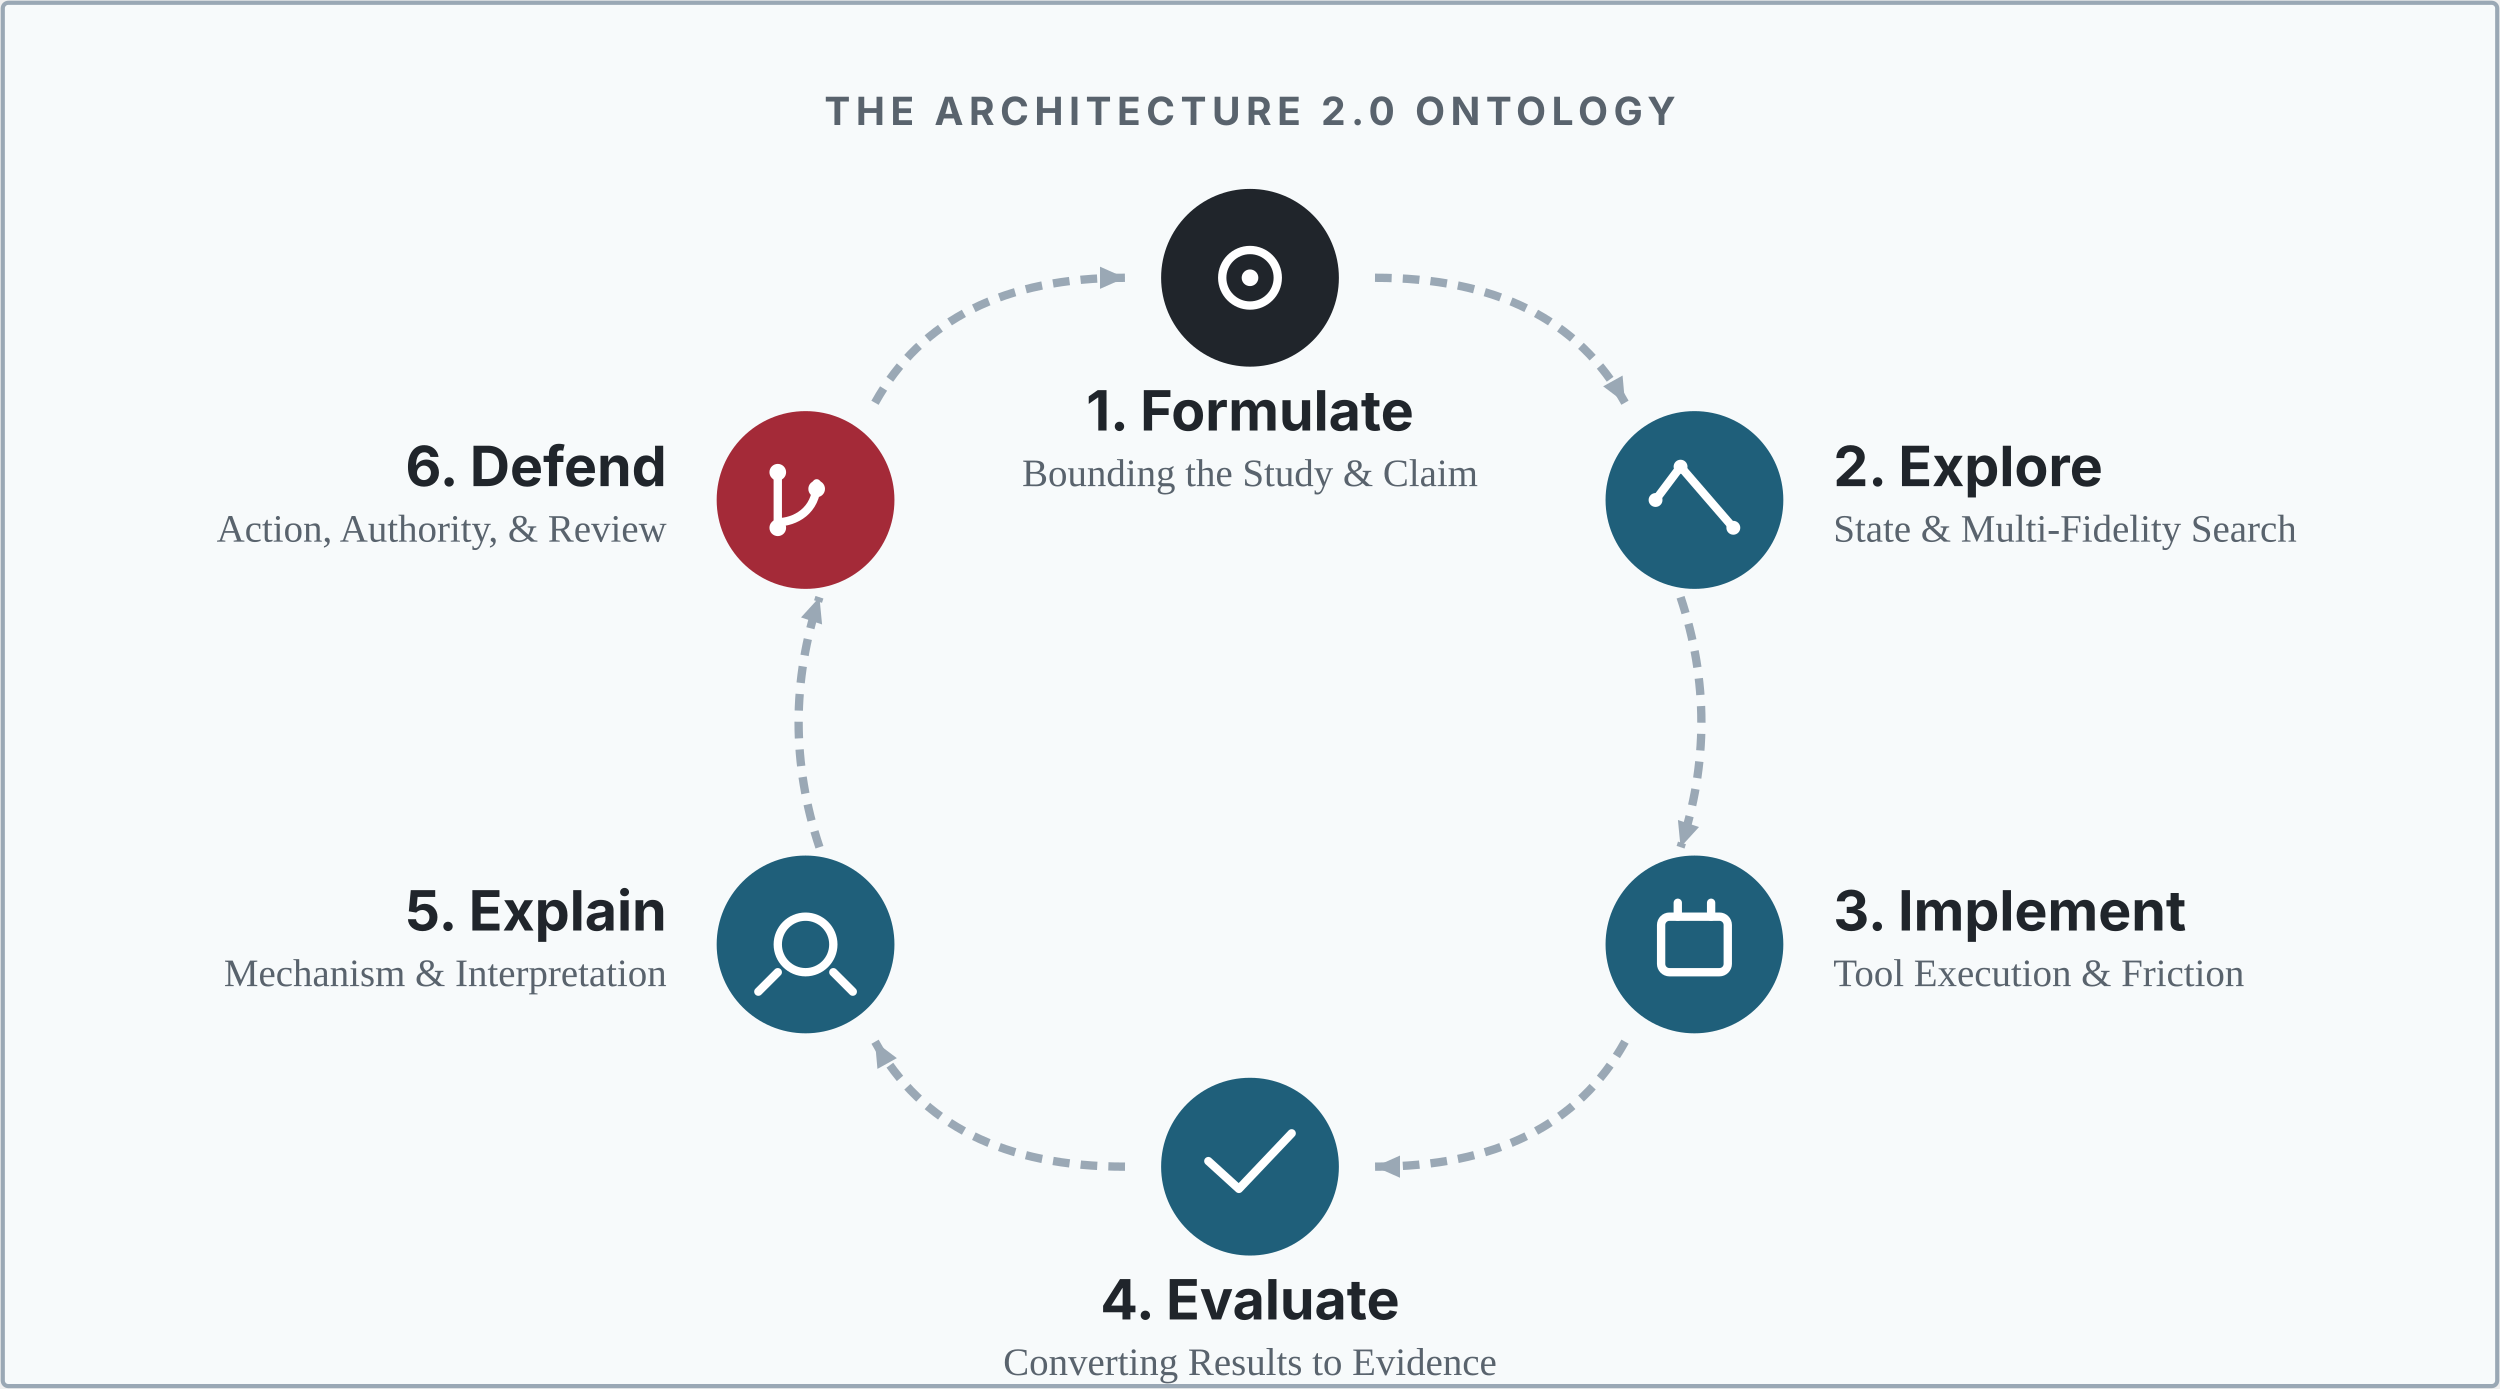
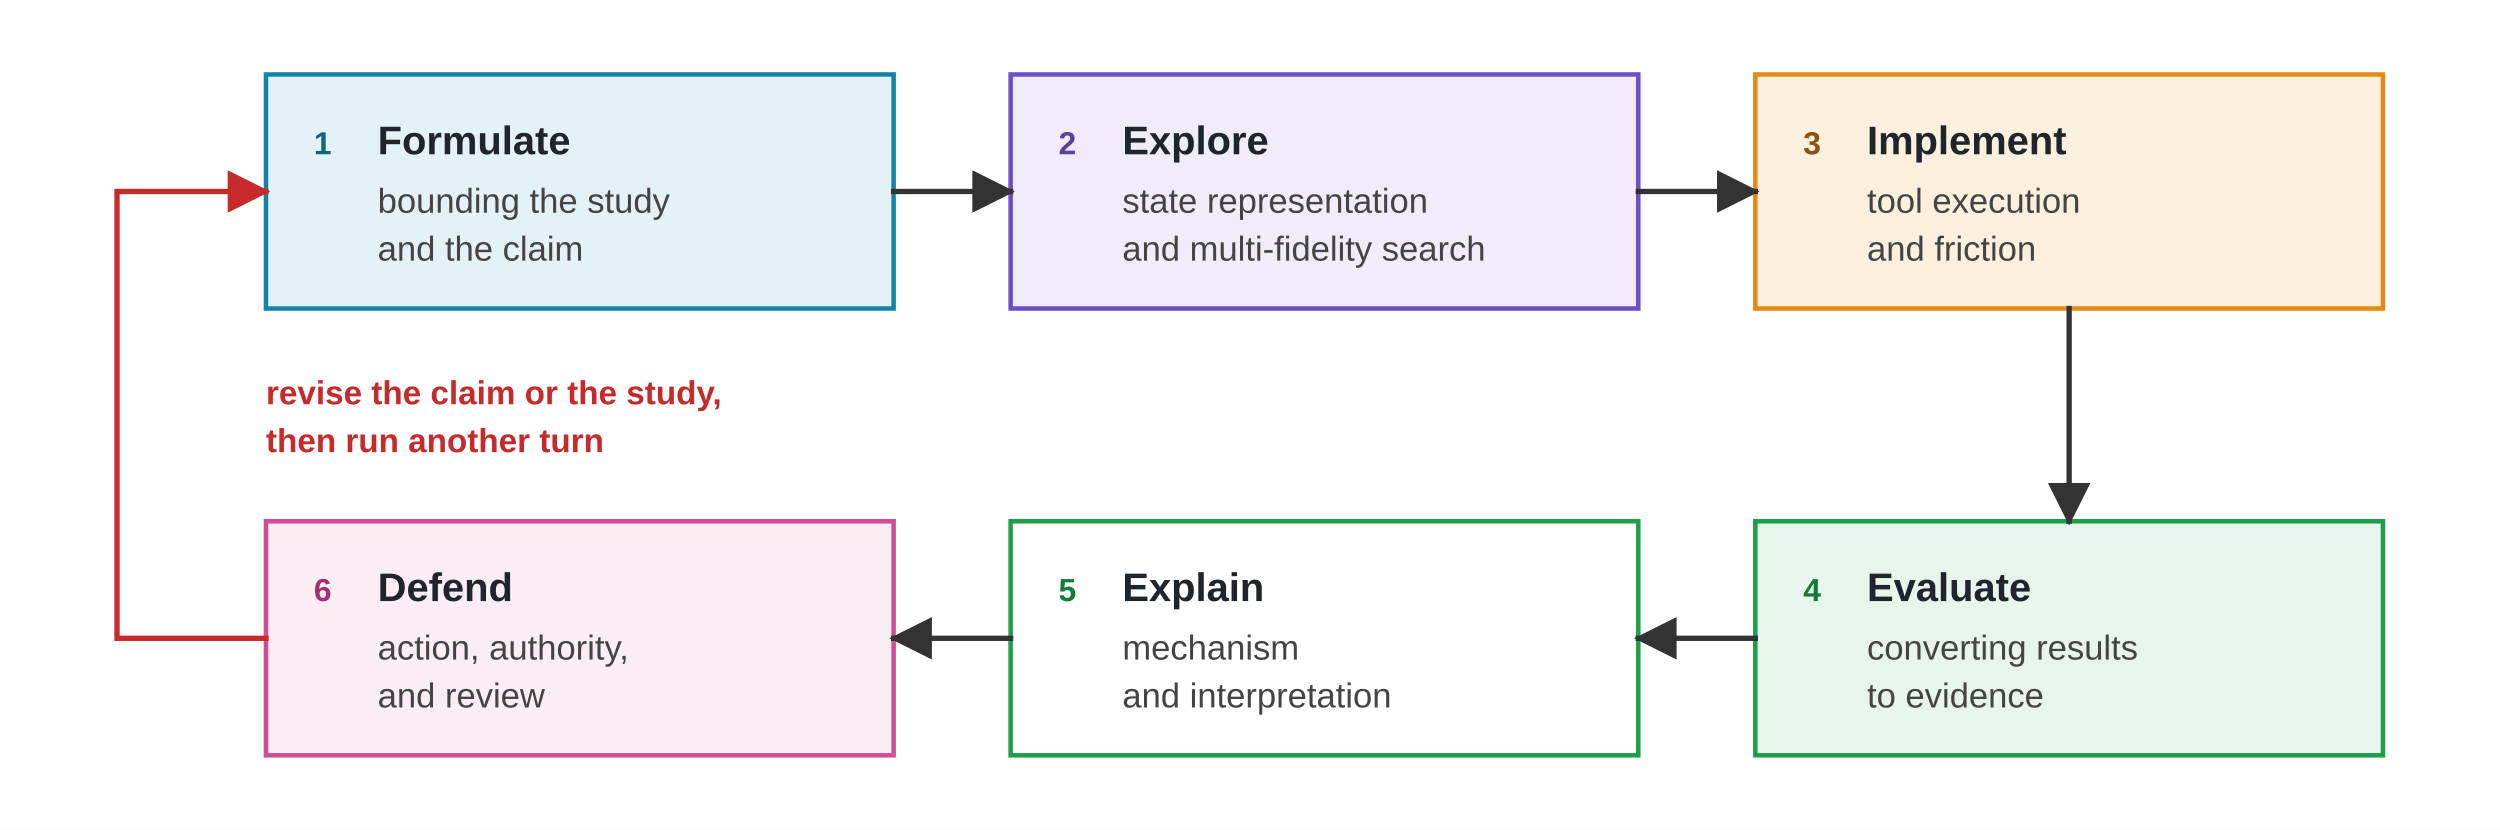
- <svg xmlns="http://www.w3.org/2000/svg" viewBox="0 0 900 500" role="img" aria-labelledby="title desc">
+ <svg xmlns="http://www.w3.org/2000/svg" viewBox="0 0 940 312" role="img" aria-labelledby="ontology-title ontology-desc">
  <defs>
+     <marker id="arrow-dark" viewBox="0 0 10 10" refX="9" refY="5" markerWidth="8" markerHeight="8" orient="auto">
+       <path d="M 0 0 L 10 5 L 0 10 z" fill="#333333" />
+     </marker>
+     <marker id="arrow-red" viewBox="0 0 10 10" refX="9" refY="5" markerWidth="8" markerHeight="8" orient="auto">
+       <path d="M 0 0 L 10 5 L 0 10 z" fill="#C62A2A" />
+     </marker>
    <style>
-       .label { fill: #20252B; font-family: Inter, -apple-system, BlinkMacSystemFont, "Segoe UI", sans-serif; font-size: 20px; font-weight: 750; }
-       .sub { fill: #59636D; font-family: Georgia, "Times New Roman", serif; font-size: 14px; }
-       .section { fill: #59636D; font-family: Inter, -apple-system, BlinkMacSystemFont, "Segoe UI", sans-serif; font-size: 14px; font-weight: 750; letter-spacing: 2px; }
-       .arrow { fill: none; stroke: #9AA8B5; stroke-width: 3; stroke-linecap: butt; vector-effect: non-scaling-stroke; stroke-dasharray: 6 4; }
-       .ico { fill: none; stroke: #FFFFFF; stroke-linecap: round; stroke-linejoin: round; vector-effect: non-scaling-stroke; stroke-width: 3; }
-       .node-bg { fill: #1F5F7A; }
-       .node-bg-human { fill: #20252B; }
-       .node-bg-decide { fill: #A42A38; }
+       .font { font-family: Arial, Helvetica, sans-serif; }
+       .stage { stroke-width: 1.7; }
+       .formulate { fill: #E4F1F6; stroke: #1683A6; }
+       .explore   { fill: #F0ECFA; stroke: #6A4FC7; }
+       .implement { fill: #FBF0DE; stroke: #E68A17; }
+       .evaluate  { fill: #E7F5EC; stroke: #1E9E48; }
+       .explain   { fill: #FFFFFF; stroke: #1E9E48; }
+       .defend    { fill: #FBEDF4; stroke: #D24D96; }
+       .title { font-size: 15px; font-weight: 700; fill: #20252B; }
+       .sub { font-size: 13px; fill: #444444; }
+       .tag { font-size: 12px; font-weight: 700; }
+       .tag-formulate { fill: #136680; }
+       .tag-explore   { fill: #59429E; }
+       .tag-implement { fill: #8A5310; }
+       .tag-evaluate  { fill: #157A38; }
+       .tag-explain   { fill: #157A38; }
+       .tag-defend    { fill: #A82E70; }
+       .edge { fill: none; stroke: #333333; stroke-width: 2; stroke-linecap: square; stroke-linejoin: miter; marker-end: url(#arrow-dark); }
+       .revise { fill: none; stroke: #C62A2A; stroke-width: 2; stroke-linecap: square; stroke-linejoin: miter; marker-end: url(#arrow-red); }
+       .revise-text { font-size: 12.5px; font-weight: 700; fill: #C62A2A; }
    </style>
-     <marker id="arrowhead" markerWidth="10" markerHeight="10" refX="9" refY="5" orient="auto" markerUnits="userSpaceOnUse">
-       <path d="M0 1L9 5L0 9Z" fill="#9AA8B5" />
-     </marker>
  </defs>
-   <rect x="1" y="1" width="898" height="498" rx="2" fill="#F7FAFB" stroke="#9AA8B5" stroke-width="1.5" />
-   <text x="450" y="45" class="section" text-anchor="middle">THE ARCHITECTURE 2.0 ONTOLOGY</text>
-   <path class="arrow" d="M495 100 Q 560 100 585 145" marker-end="url(#arrowhead)" />
-   <path class="arrow" d="M605 215 Q 620 260 605 305" marker-end="url(#arrowhead)" />
-   <path class="arrow" d="M585 375 Q 560 420 495 420" marker-end="url(#arrowhead)" />
-   <path class="arrow" d="M405 420 Q 340 420 315 375" marker-end="url(#arrowhead)" />
-   <path class="arrow" d="M295 305 Q 280 260 295 215" marker-end="url(#arrowhead)" />
-   <path class="arrow" d="M315 145 Q 340 100 405 100" marker-end="url(#arrowhead)" />
-   <g>
-     <circle cx="450" cy="100" r="32" class="node-bg-human" />
-     <circle cx="450" cy="100" r="10" class="ico" />
-     <circle cx="450" cy="100" r="3" fill="#FFFFFF" />
-     <text x="450" y="155" class="label" text-anchor="middle">1. Formulate</text>
-     <text x="450" y="175" class="sub" text-anchor="middle">Bounding the Study &amp; Claim</text>
-   </g>
-   <g>
-     <circle cx="610" cy="180" r="32" class="node-bg" />
-     <path d="M596 180 L605 168 L624 190" class="ico" />
-     <circle cx="596" cy="180" r="2.5" fill="#FFFFFF" />
-     <circle cx="624" cy="190" r="2.5" fill="#FFFFFF" />
-     <circle cx="605" cy="168" r="2.5" fill="#FFFFFF" />
-     <text x="660" y="175" class="label" text-anchor="start">2. Explore</text>
-     <text x="660" y="195" class="sub" text-anchor="start">State &amp; Multi-Fidelity Search</text>
-   </g>
-   <g>
-     <circle cx="610" cy="340" r="32" class="node-bg" />
-     <rect x="598" y="330" width="24" height="20" rx="3" class="ico" />
-     <path d="M604 330 V325 M616 330 V325" class="ico" />
-     <text x="660" y="335" class="label" text-anchor="start">3. Implement</text>
-     <text x="660" y="355" class="sub" text-anchor="start">Tool Execution &amp; Friction</text>
-   </g>
-   <g>
-     <circle cx="450" cy="420" r="32" class="node-bg" />
-     <path d="M435 418 L446 428 L465 408" class="ico" stroke-width="4" />
-     <text x="450" y="475" class="label" text-anchor="middle">4. Evaluate</text>
-     <text x="450" y="495" class="sub" text-anchor="middle">Converting Results to Evidence</text>
-   </g>
-   <g>
-     <circle cx="290" cy="340" r="32" class="node-bg" />
-     <path d="M280 340 A10 10 0 1 1 300 340 A10 10 0 1 1 280 340" class="ico" />
-     <path d="M280 350 L273 357 M300 350 L307 357" class="ico" />
-     <text x="240" y="335" class="label" text-anchor="end">5. Explain</text>
-     <text x="240" y="355" class="sub" text-anchor="end">Mechanism &amp; Interpretation</text>
-   </g>
-   <g>
-     <circle cx="290" cy="180" r="32" class="node-bg-decide" />
-     <path d="M280 170 V190 M294 174 C294 184 286 188 280 188" class="ico" />
-     <circle cx="280" cy="170" r="3" fill="#FFFFFF" />
-     <circle cx="280" cy="190" r="3" fill="#FFFFFF" />
-     <circle cx="294" cy="176" r="3" fill="#FFFFFF" />
-     <text x="240" y="175" class="label" text-anchor="end">6. Defend</text>
-     <text x="240" y="195" class="sub" text-anchor="end">Action, Authority, &amp; Review</text>
+   <rect width="940" height="312" fill="#FFFFFF" />
+   <g class="font">
+     <rect class="stage formulate" x="100" y="28" width="236" height="88" />
+     <text class="tag tag-formulate" x="118" y="58">1</text>
+     <text class="title" x="142" y="58">Formulate</text>
+     <text class="sub" x="142" y="80">bounding the study</text>
+     <text class="sub" x="142" y="98">and the claim</text>
+     <rect class="stage explore" x="380" y="28" width="236" height="88" />
+     <text class="tag tag-explore" x="398" y="58">2</text>
+     <text class="title" x="422" y="58">Explore</text>
+     <text class="sub" x="422" y="80">state representation</text>
+     <text class="sub" x="422" y="98">and multi-fidelity search</text>
+     <rect class="stage implement" x="660" y="28" width="236" height="88" />
+     <text class="tag tag-implement" x="678" y="58">3</text>
+     <text class="title" x="702" y="58">Implement</text>
+     <text class="sub" x="702" y="80">tool execution</text>
+     <text class="sub" x="702" y="98">and friction</text>
+     <rect class="stage evaluate" x="660" y="196" width="236" height="88" />
+     <text class="tag tag-evaluate" x="678" y="226">4</text>
+     <text class="title" x="702" y="226">Evaluate</text>
+     <text class="sub" x="702" y="248">converting results</text>
+     <text class="sub" x="702" y="266">to evidence</text>
+     <rect class="stage explain" x="380" y="196" width="236" height="88" />
+     <text class="tag tag-explain" x="398" y="226">5</text>
+     <text class="title" x="422" y="226">Explain</text>
+     <text class="sub" x="422" y="248">mechanism</text>
+     <text class="sub" x="422" y="266">and interpretation</text>
+     <rect class="stage defend" x="100" y="196" width="236" height="88" />
+     <text class="tag tag-defend" x="118" y="226">6</text>
+     <text class="title" x="142" y="226">Defend</text>
+     <text class="sub" x="142" y="248">action, authority,</text>
+     <text class="sub" x="142" y="266">and review</text>
+     <line class="edge" x1="336" y1="72" x2="380" y2="72" />
+     <line class="edge" x1="616" y1="72" x2="660" y2="72" />
+     <line class="edge" x1="778" y1="116" x2="778" y2="196" />
+     <line class="edge" x1="660" y1="240" x2="616" y2="240" />
+     <line class="edge" x1="380" y1="240" x2="336" y2="240" />
+     <path class="revise" d="M 100 240 H 44 V 72 H 100" />
+     <text class="revise-text" x="100" y="152">revise the claim or the study,</text>
+     <text class="revise-text" x="100" y="170">then run another turn</text>
  </g>
</svg>
